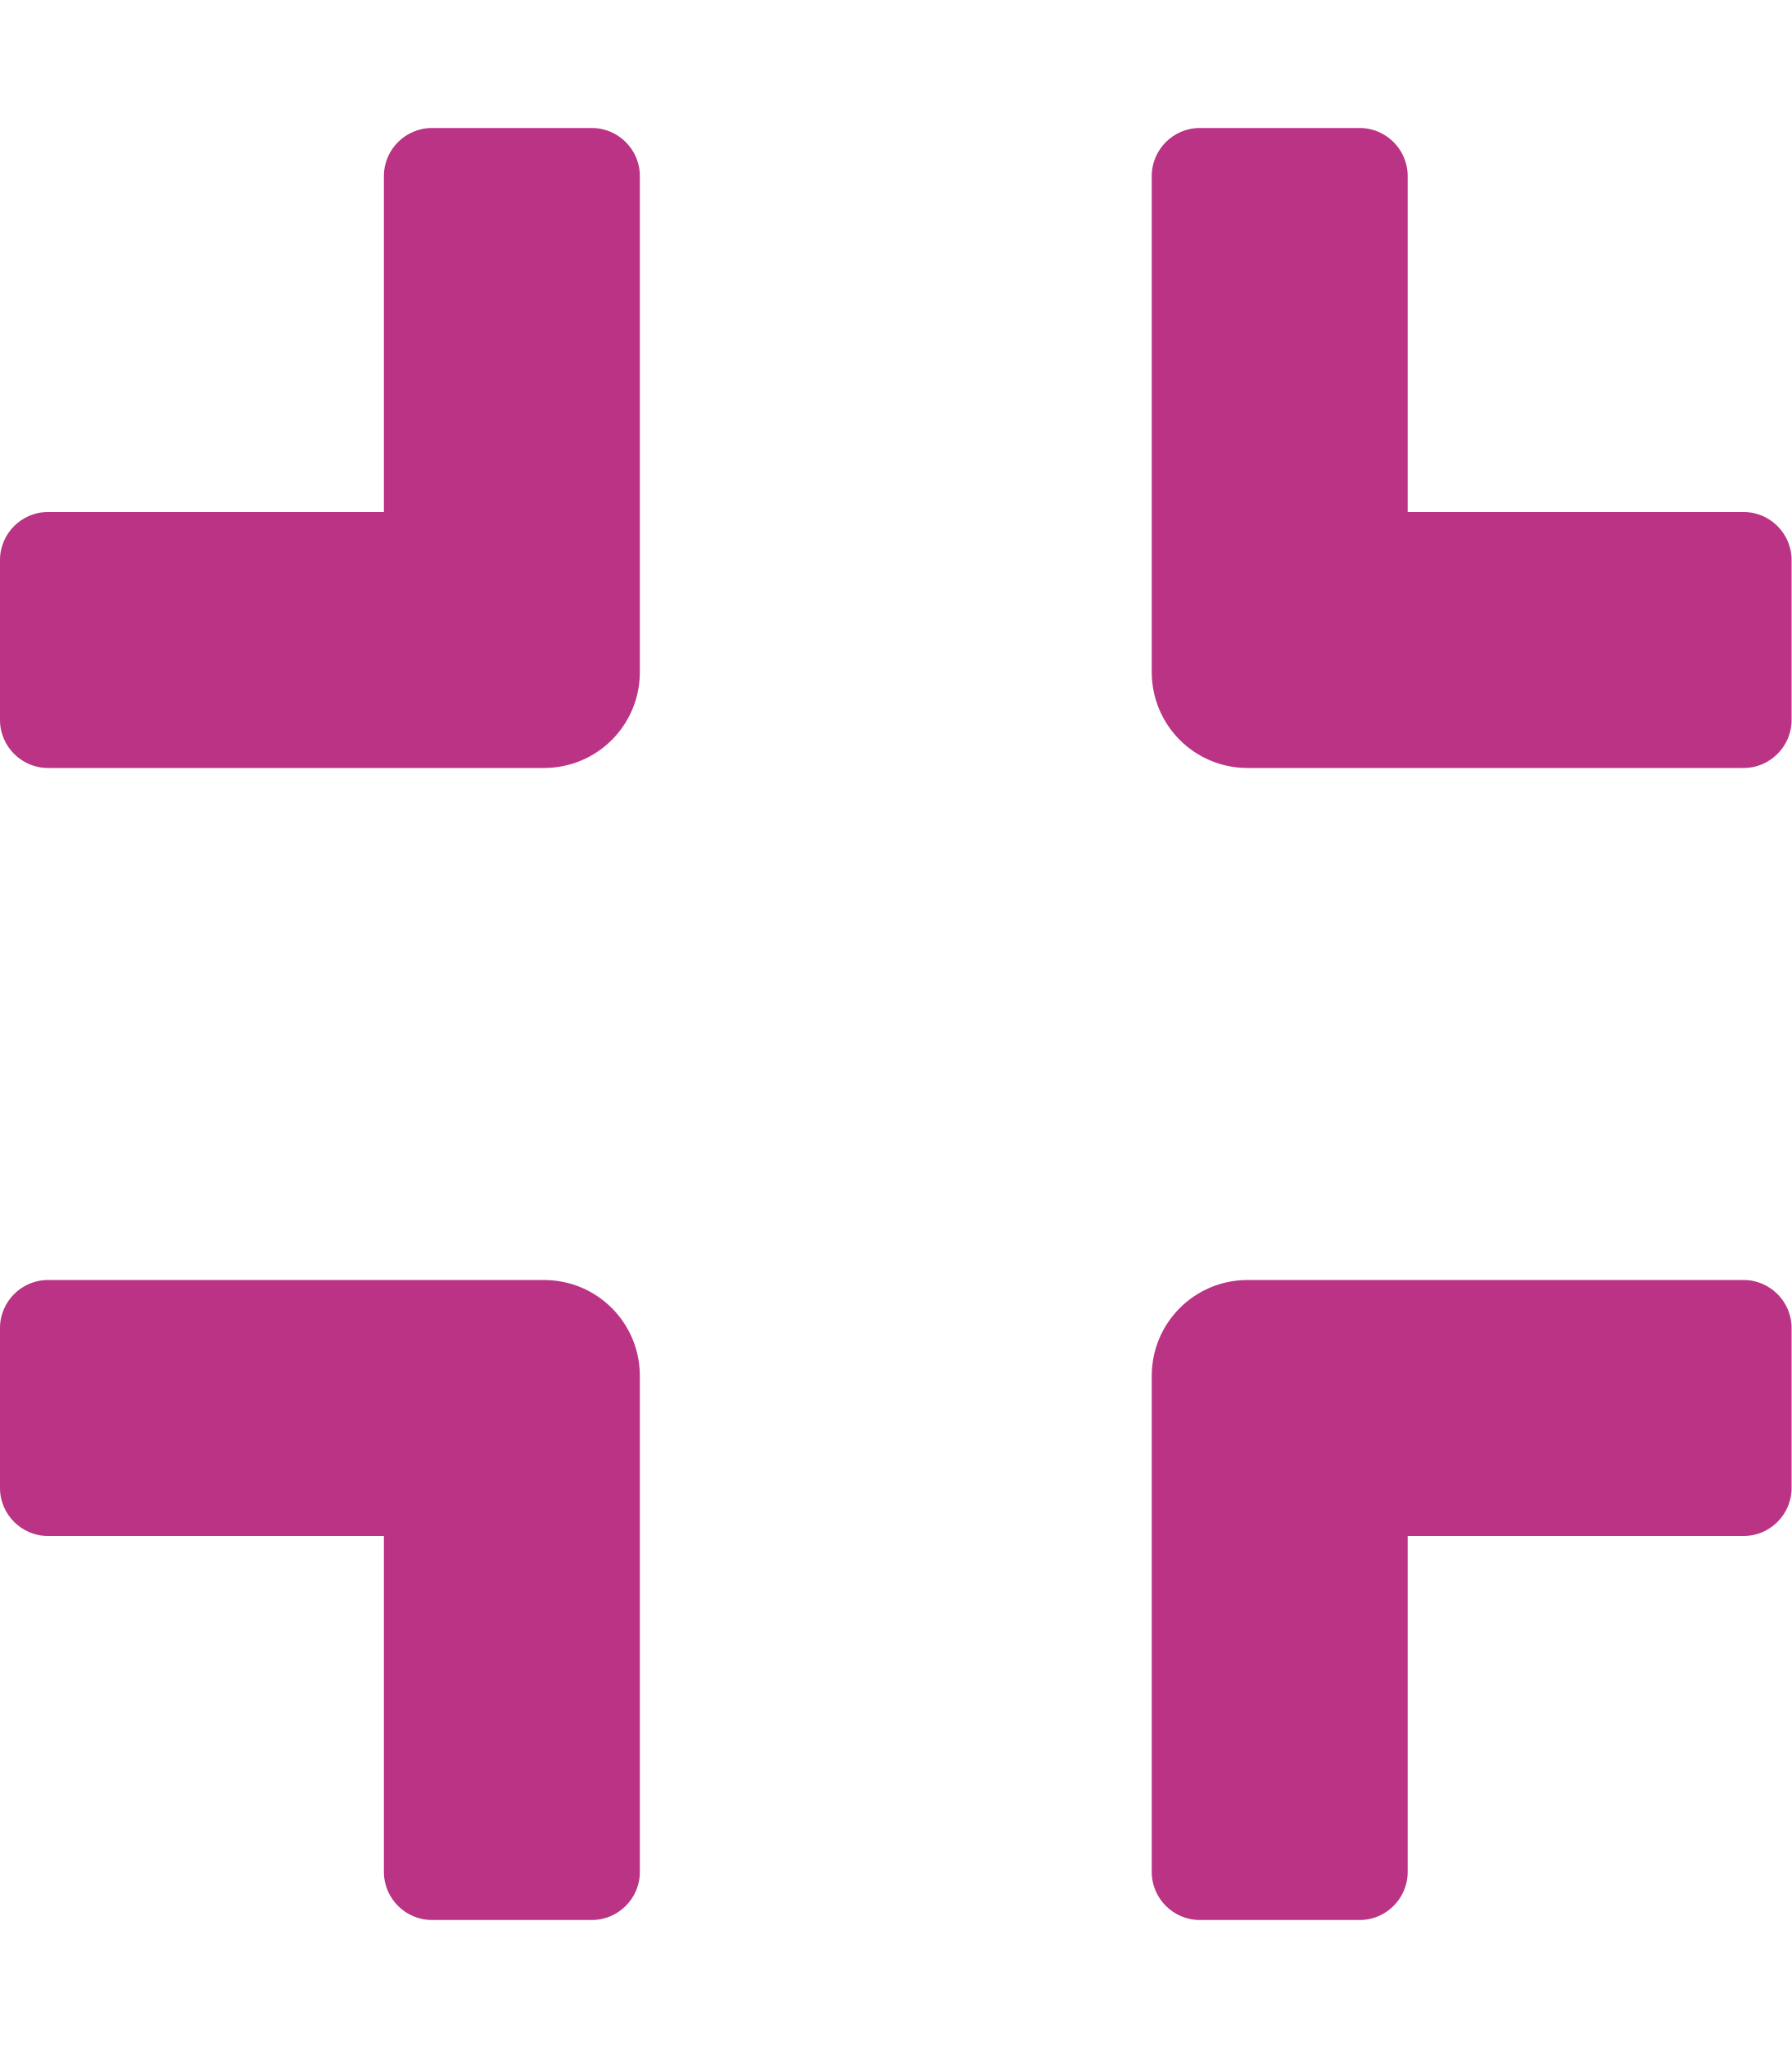
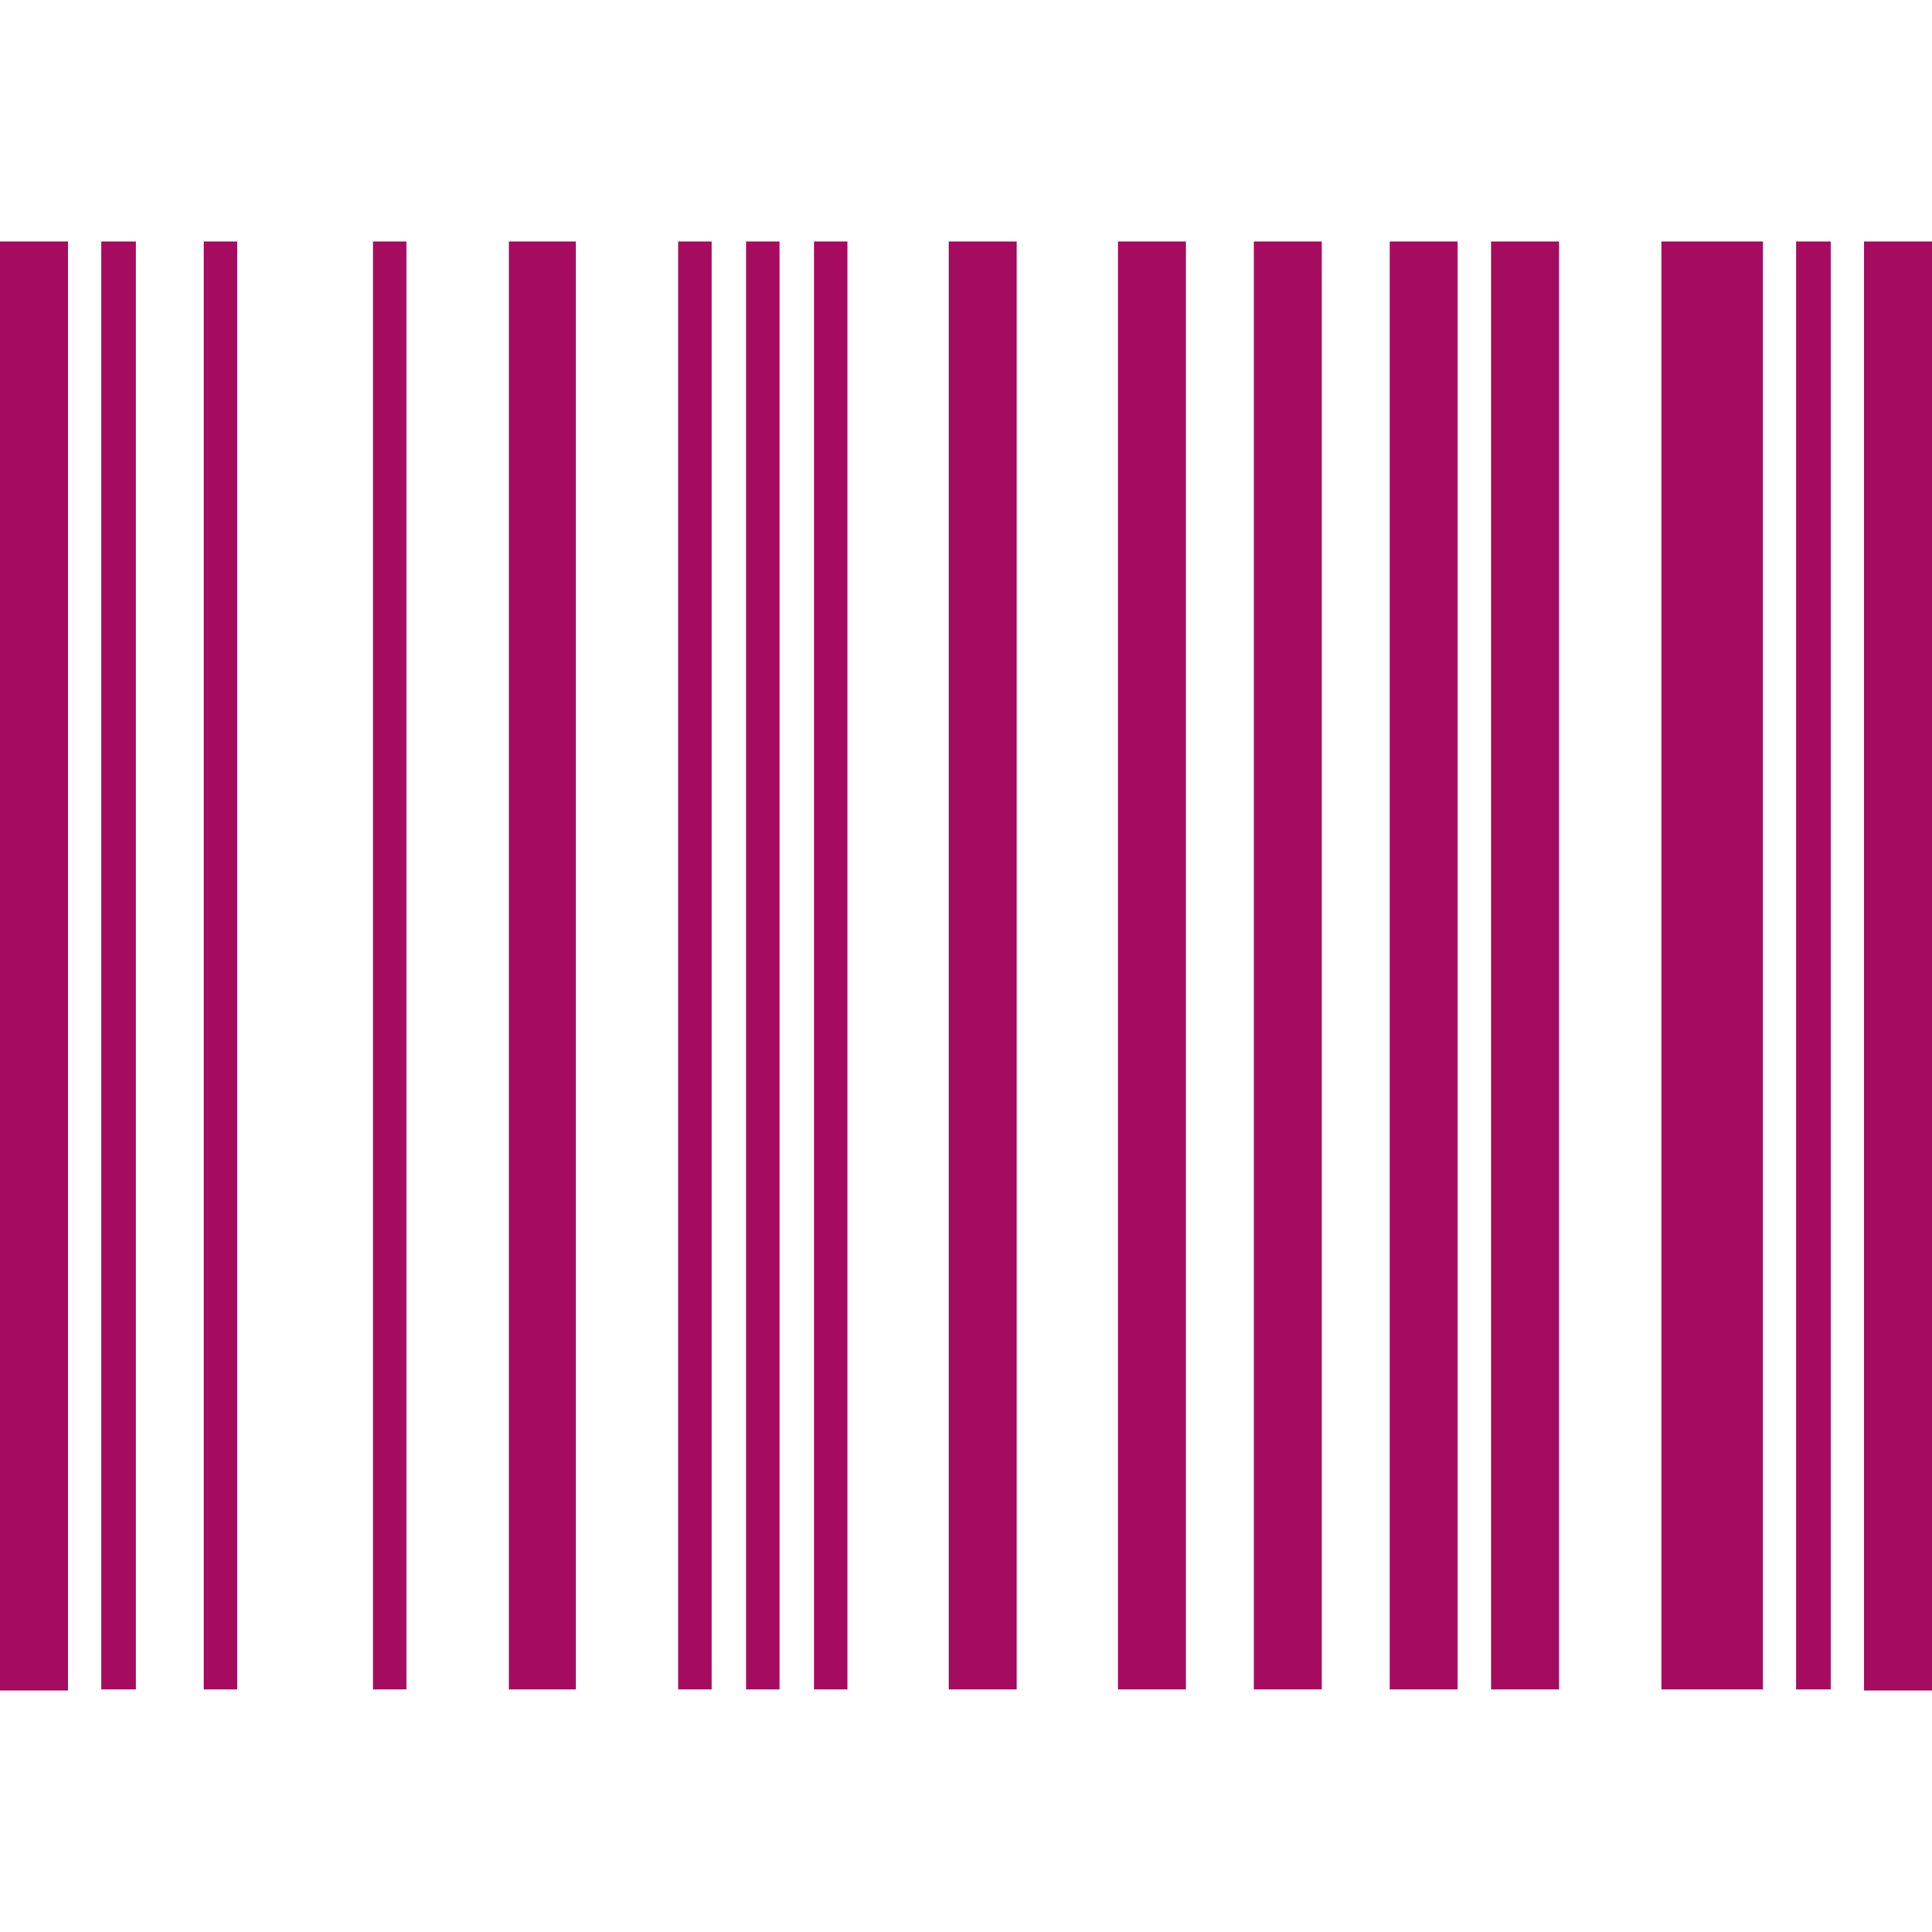
- <svg xmlns="http://www.w3.org/2000/svg" style="fill:#BB3385;" viewBox="0 0 448 512">
-   <path d="M436 192H312c-13.3 0-24-10.7-24-24V44c0-6.6 5.4-12 12-12h40c6.6 0 12 5.4 12 12v84h84c6.6 0 12 5.4 12 12v40c0 6.6-5.4 12-12 12zm-276-24V44c0-6.6-5.4-12-12-12h-40c-6.6 0-12 5.4-12 12v84H12c-6.6 0-12 5.4-12 12v40c0 6.6 5.4 12 12 12h124c13.3 0 24-10.7 24-24zm0 300V344c0-13.3-10.7-24-24-24H12c-6.6 0-12 5.4-12 12v40c0 6.6 5.4 12 12 12h84v84c0 6.6 5.4 12 12 12h40c6.6 0 12-5.4 12-12zm192 0v-84h84c6.6 0 12-5.4 12-12v-40c0-6.6-5.4-12-12-12H312c-13.3 0-24 10.7-24 24v124c0 6.6 5.4 12 12 12h40c6.6 0 12-5.4 12-12z" />
+ <svg xmlns="http://www.w3.org/2000/svg" style="fill:#A50B5E;" viewBox="0 0 512 512">
+   <path d="M0 448V64h18v384H0zm26.857-.273V64H36v383.727h-9.143zm27.143 0V64h8.857v383.727H54zm44.857 0V64h8.857v383.727h-8.857zm36 0V64h17.714v383.727h-17.714zm44.857 0V64h8.857v383.727h-8.857zm18 0V64h8.857v383.727h-8.857zm18 0V64h8.857v383.727h-8.857zm35.715 0V64h18v383.727h-18zm44.857 0V64h18v383.727h-18zm35.999 0V64h18.001v383.727h-18.001zm36.001 0V64h18.001v383.727h-18.001zm26.857 0V64h18v383.727h-18zm45.143 0V64h26.857v383.727h-26.857zm35.714 0V64h9.143v383.727H476zm18 .273V64h18v384h-18z" />
</svg>
